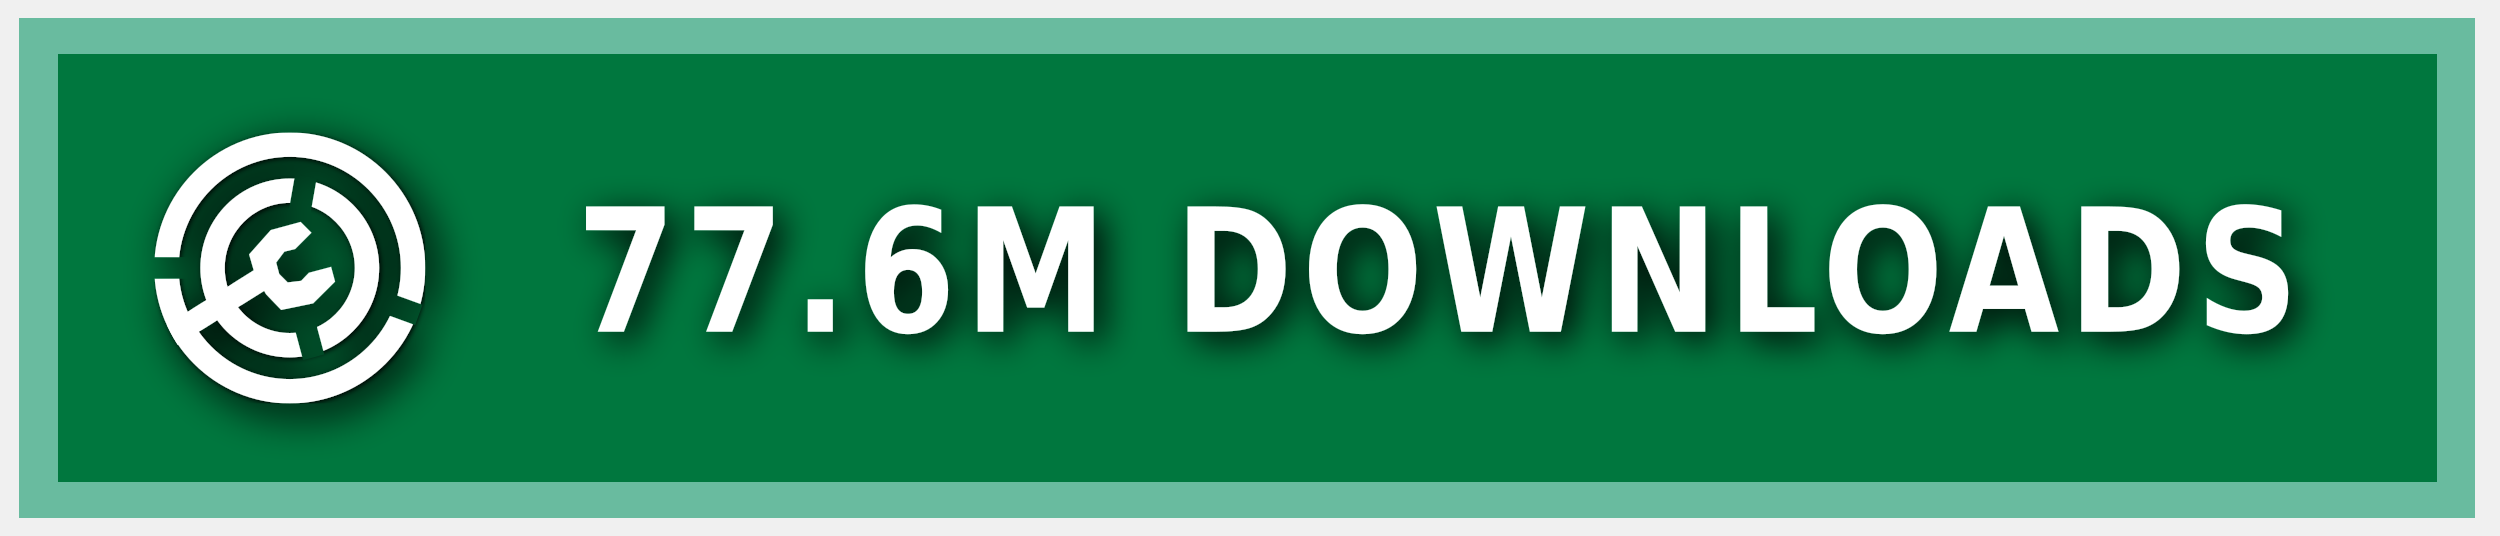
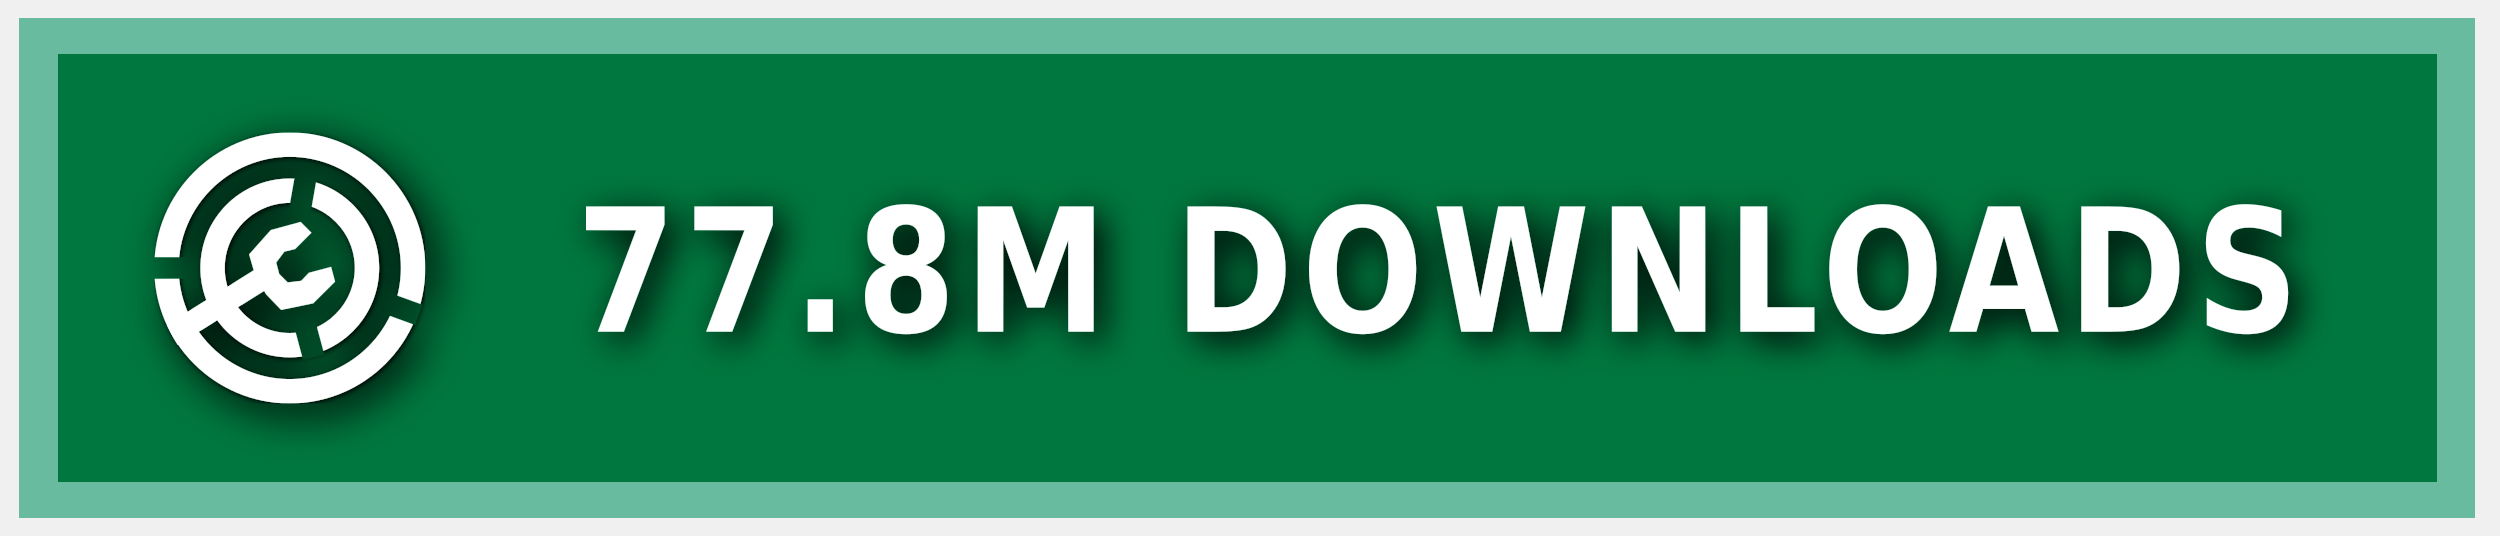
<svg xmlns="http://www.w3.org/2000/svg" xmlns:ns1="https://boxy-svg.com" width="140" height="30" role="img" aria-label="MODRINTH">
  <style> g:not(.noshadow) { filter: drop-shadow(0.5px 0.5px 1.0px black); } </style>
  <defs>
    <ns1:guide x="121.656" y="10.118" angle="90" />
    <ns1:guide x="127.198" y="17.628" angle="90" />
    <ns1:guide x="8.199" y="-3.08" angle="0" />
    <ns1:guide x="20.449" y="-4.101" angle="0" />
    <ns1:guide x="121.656" y="10.118" angle="90" />
    <ns1:guide x="127.198" y="17.628" angle="90" />
    <ns1:guide x="8.199" y="-3.08" angle="0" />
    <ns1:guide x="20.449" y="-4.101" angle="0" />
  </defs>
  <g class="noshadow" shape-rendering="crispEdges" style="" transform="matrix(1.074564, 0, 0, 1, 0, 0)">
    <rect x="1" y="1" width="128" height="28" style="fill: #00954E;" />
    <rect x="1" y="1" width="128" height="28" style="fill: rgba(0, 0, 0, 0.2);" />
    <rect x="2" y="2" width="126" height="26" style="fill: none; stroke-width:2px; stroke: rgba(211, 255, 255, 0.5);" />
  </g>
  <g fill-rule="evenodd" stroke-linejoin="round" stroke-miterlimit="1.5" clip-rule="evenodd" transform="matrix(1.2, 0, 0, 1.2, -1.2, -1.5)">
    <path fill="none" d="M 8.199 7.432 L 20.846 7.432 L 20.846 20.079 L 8.199 20.079 L 8.199 7.432 Z" style="" />
    <g clip-path="url(#a)" transform="matrix(0.126469, 0, 0, 0.126469, 8.198999, 7.431019)" style="">
      <path fill="#ffffff" d="M50 17c18.207 0 32.988 14.787 32.988 33S68.207 83 50 83 17.012 68.213 17.012 50 31.793 17 50 17Zm0 9c13.24 0 23.988 10.755 23.988 24S63.24 74 50 74 26.012 63.245 26.012 50 36.76 26 50 26Z" />
    </g>
    <g clip-path="url(#b)" transform="matrix(0.126469, 0, 0, 0.126469, 8.198999, 7.431019)" style="">
      <path fill="#ffffff" d="M50 0c27.596 0 50 22.404 50 50s-22.404 50-50 50S0 77.596 0 50 22.404 0 50 0Zm0 9c22.629 0 41 18.371 41 41S72.629 91 50 91 9 72.629 9 50 27.371 9 50 9Z" />
    </g>
    <g class="noshadow" clip-path="url(#c)" transform="matrix(0.112383, 0, 0, 0.122032, 8.268063, 7.737635)" style="">
      <path fill="none" stroke="#ffffff" stroke-width="9" d="M 50 50 L 5.171 75.882" />
    </g>
    <path fill="#ffffff" d="M 12.909 14.103 L 12.625 13.123 L 13.637 11.985 L 15.028 11.605 L 15.534 12.111 L 14.775 12.87 L 14.269 12.996 L 13.89 13.502 L 14.032 14.038 L 14.425 14.429 L 15.053 14.354 L 15.415 13.979 L 16.452 13.701 L 16.637 14.392 L 15.613 15.407 L 14.121 15.714 L 13.415 14.979 L 12.909 14.103 Z" style="" />
    <clipPath id="clip-1">
      <path d="M50 0c27.596 0 50 22.404 50 50s-22.404 50-50 50S0 77.596 0 50 22.404 0 50 0Zm0 39.549c5.768 0 10.451 4.683 10.451 10.451 0 5.768-4.683 10.451-10.451 10.451-5.768 0-10.451-4.683-10.451-10.451 0-5.768 4.683-10.451 10.451-10.451Z" />
    </clipPath>
    <g class="noshadow" clip-path="url(#clip-1)" transform="matrix(0.064459, 0.010209, -0.018807, 0.118741, -9.215255, -61.72825)" style="transform-origin: 27.985px 74.177px;">
      <path fill="none" stroke="#ffffff" stroke-width="9" d="M 49.29 67.75 L 6.679 80.603" style="" />
    </g>
  </g>
  <g>
    <clipPath id="a">
      <path fill-rule="evenodd" stroke-linejoin="round" stroke-miterlimit="1.5" clip-rule="evenodd" d="M100 0H0v100h100V0ZM46.002 49.295l.076 1.757 8.83 32.963 7.843-2.102-8.596-32.094 5.804-32.932-7.997-1.41-5.96 33.818Z" />
    </clipPath>
    <clipPath id="b">
      <path d="M0 0v46h50l1.368.241L99 63.578l-2.736 7.517L49.295 54H0v46h100V0H0Z" />
    </clipPath>
    <clipPath id="c">
      <path d="M50 0c27.596 0 50 22.404 50 50s-22.404 50-50 50S0 77.596 0 50 22.404 0 50 0Zm0 39.549c5.768 0 10.451 4.683 10.451 10.451 0 5.768-4.683 10.451-10.451 10.451-5.768 0-10.451-4.683-10.451-10.451 0-5.768 4.683-10.451 10.451-10.451Z" />
    </clipPath>
  </g>
  <g fill="#fff" text-anchor="middle" font-family="Verdana,Geneva,DejaVu Sans,sans-serif" text-rendering="geometricPrecision" font-size="100" transform="matrix(1, 0, 0, 1, 13, 0)">
-     <text style="font-size: 80px; font-weight: 700; white-space: pre;" transform="matrix(0.1, 0, 0, 0.120296, 0, -3.678133)" x="675" y="185" letter-spacing="5">77.6M DOWNLOADS</text>
+     <text style="font-size: 80px; font-weight: 700; white-space: pre;" transform="matrix(0.1, 0, 0, 0.120296, 0, -3.678133)" x="675" y="185" letter-spacing="5">77.8M DOWNLOADS</text>
  </g>
</svg>
